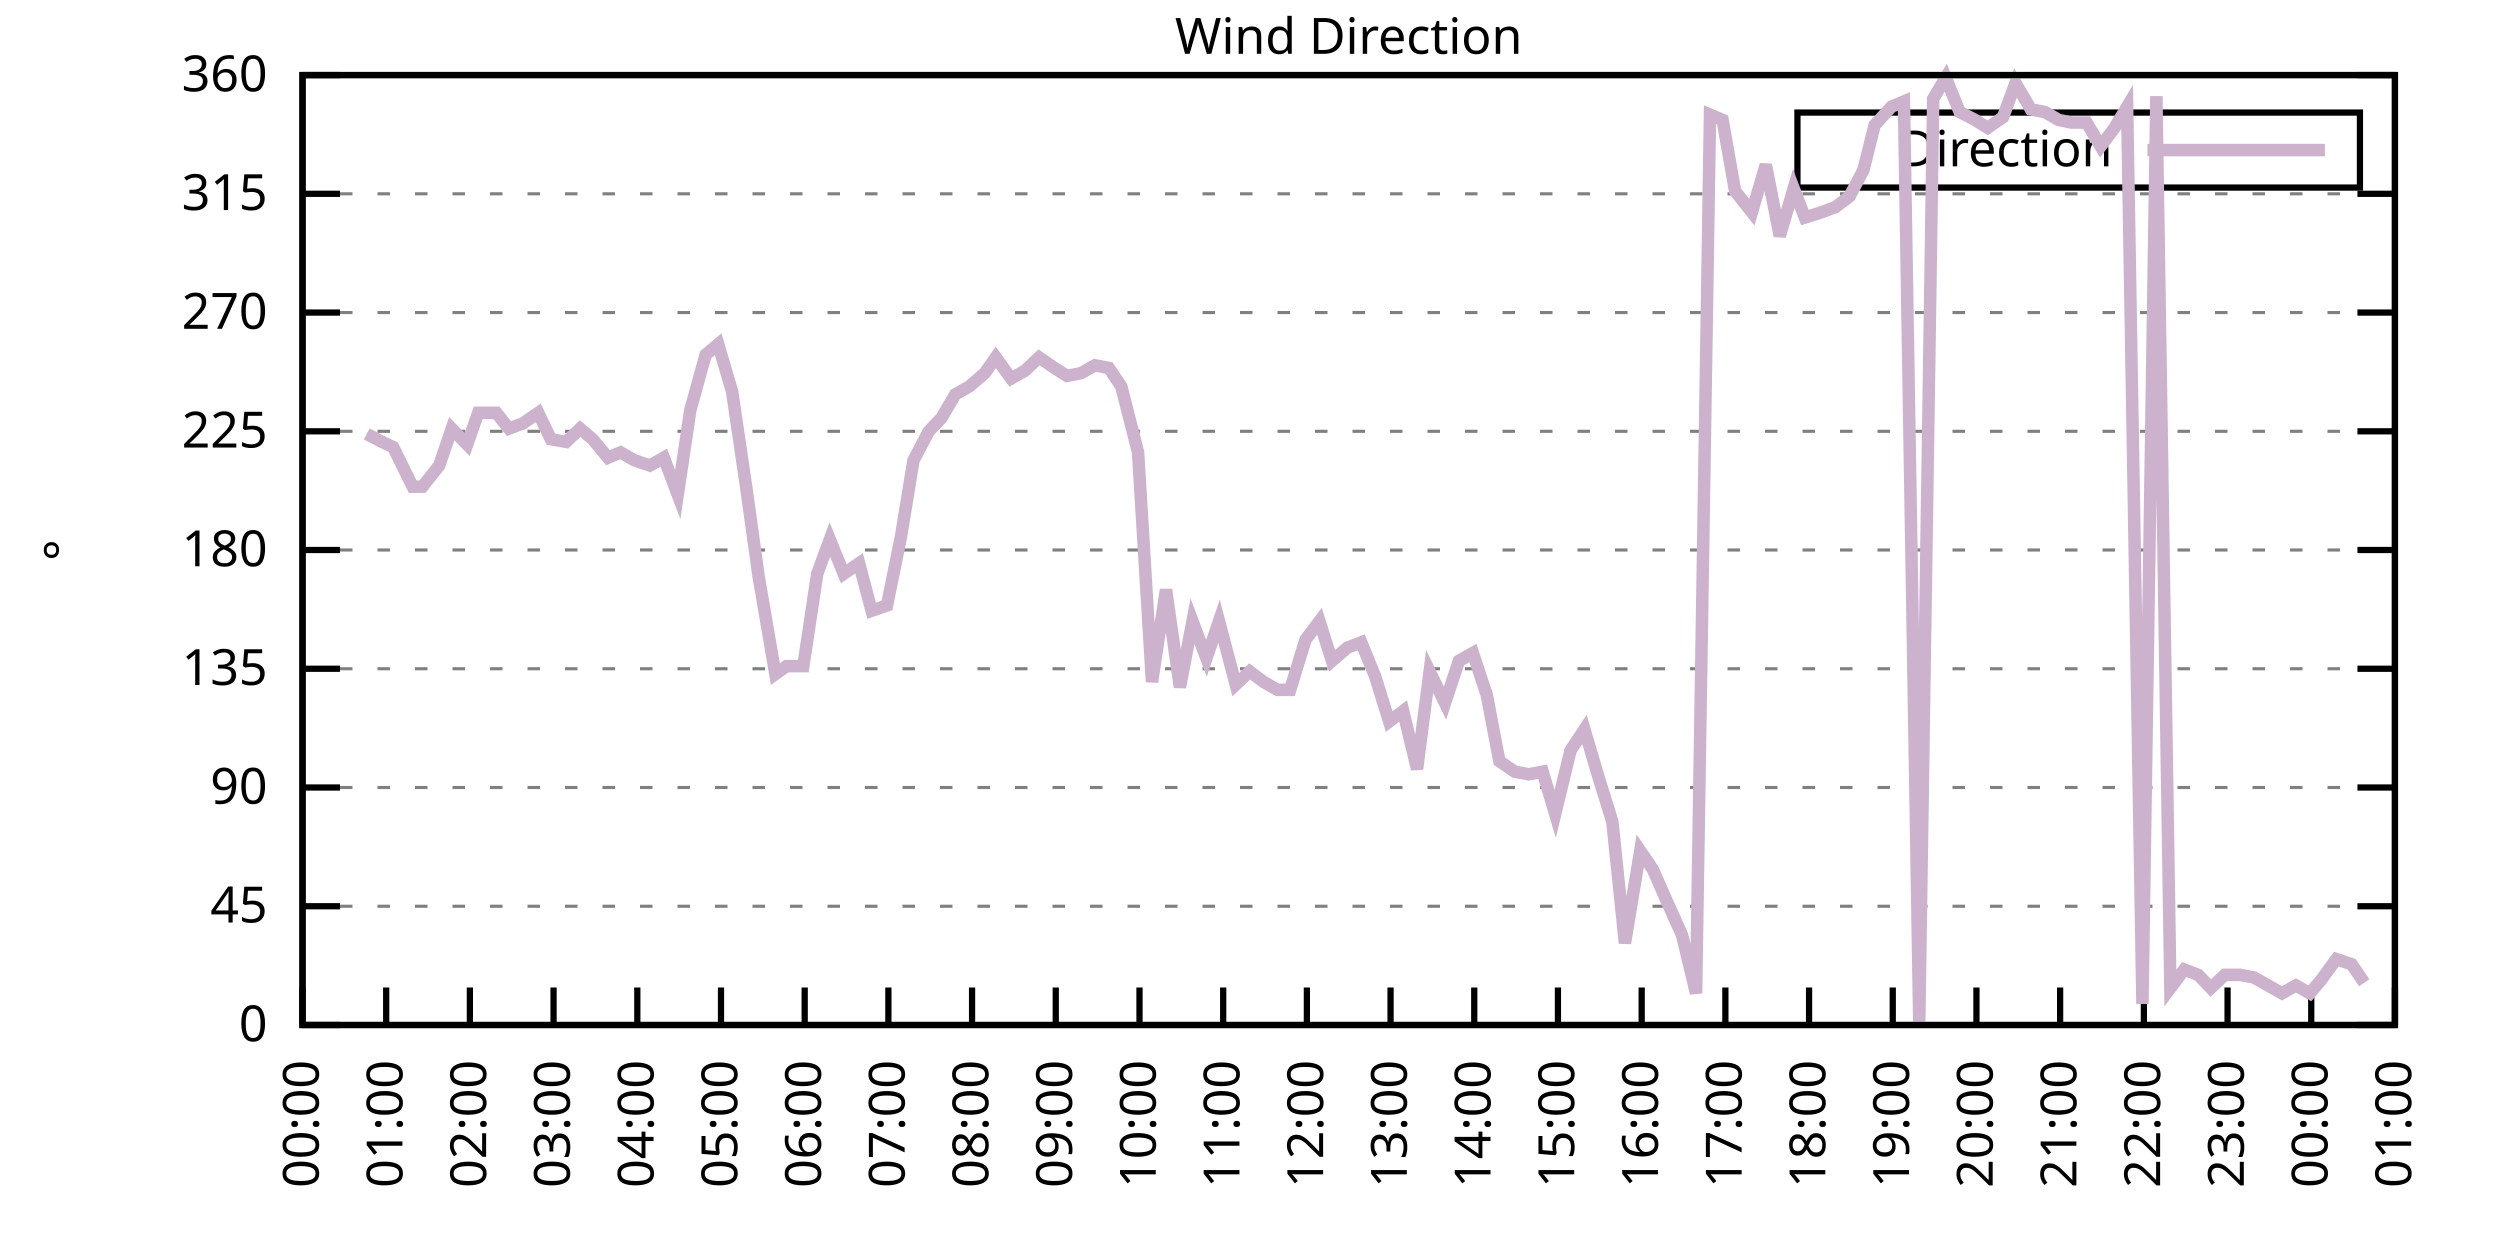
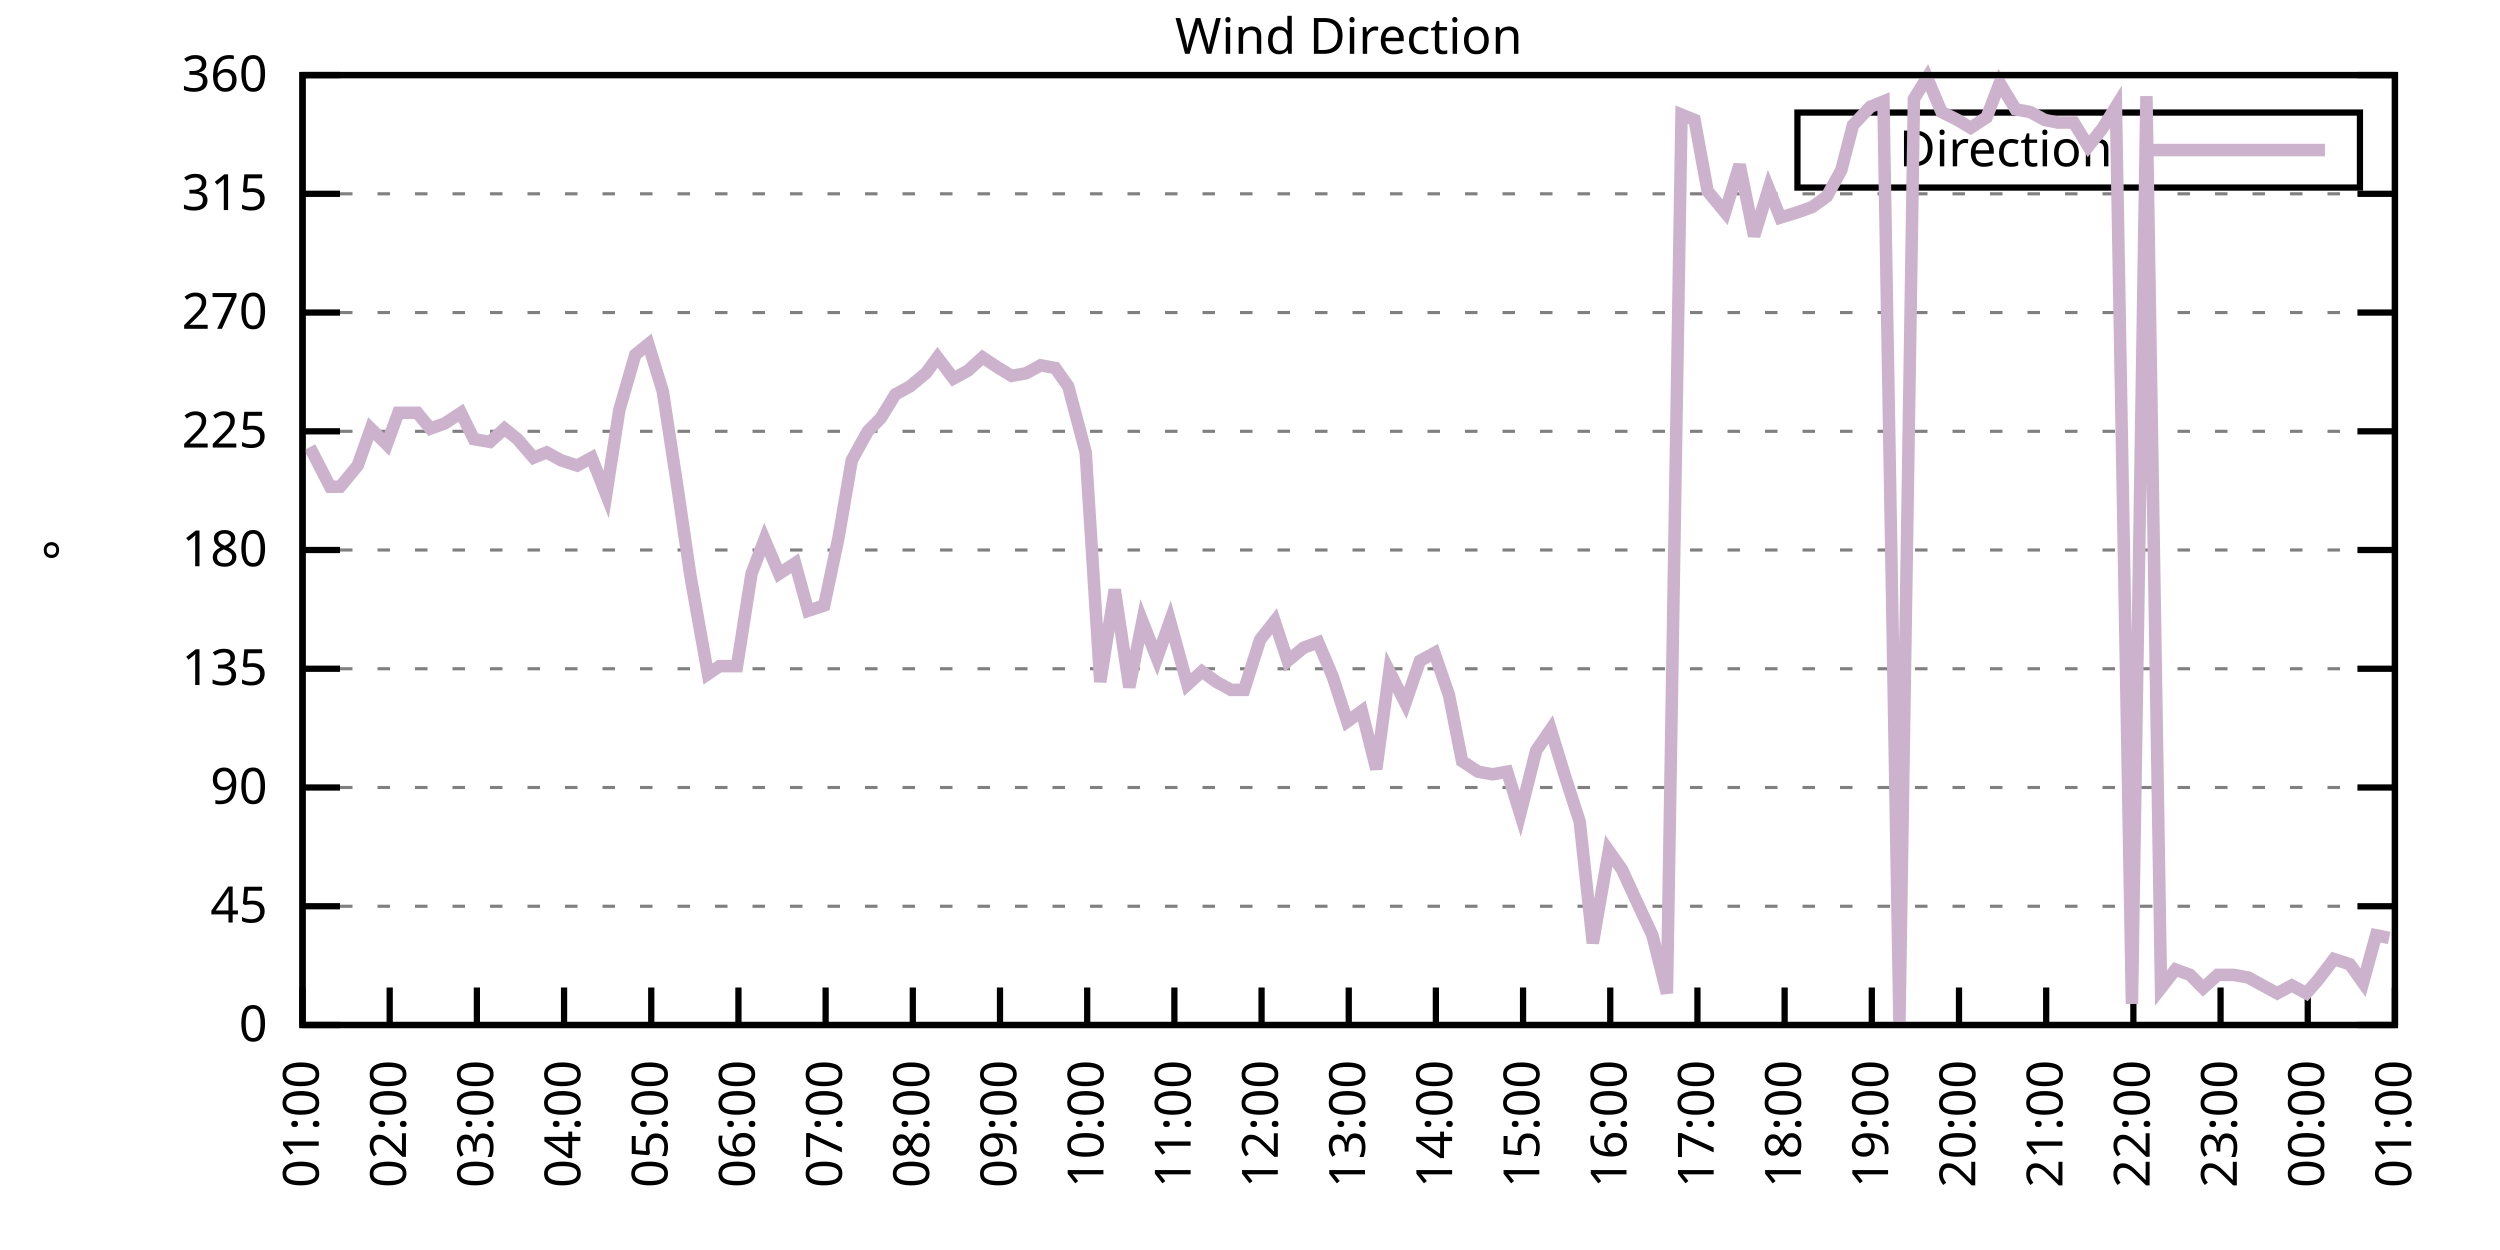
<svg xmlns="http://www.w3.org/2000/svg" xmlns:xlink="http://www.w3.org/1999/xlink" width="400" height="200" viewBox="0 0 400 200">
  <g id="gnuplot_canvas">
    <rect x="0" y="0" width="400" height="200" fill="none" />
    <defs>
      <circle id="gpDot" r="0.5" stroke-width="0.5" stroke="currentColor" />
      <path id="gpPt0" stroke-width="0.333" stroke="currentColor" d="M-1,0 h2 M0,-1 v2" />
      <path id="gpPt1" stroke-width="0.333" stroke="currentColor" d="M-1,-1 L1,1 M1,-1 L-1,1" />
      <path id="gpPt2" stroke-width="0.333" stroke="currentColor" d="M-1,0 L1,0 M0,-1 L0,1 M-1,-1 L1,1 M-1,1 L1,-1" />
      <rect id="gpPt3" stroke-width="0.333" stroke="currentColor" x="-1" y="-1" width="2" height="2" />
      <rect id="gpPt4" stroke-width="0.333" stroke="currentColor" fill="currentColor" x="-1" y="-1" width="2" height="2" />
      <circle id="gpPt5" stroke-width="0.333" stroke="currentColor" cx="0" cy="0" r="1" />
      <use xlink:href="#gpPt5" id="gpPt6" fill="currentColor" stroke="none" />
      <path id="gpPt7" stroke-width="0.333" stroke="currentColor" d="M0,-1.33 L-1.33,0.67 L1.33,0.67 z" />
      <use xlink:href="#gpPt7" id="gpPt8" fill="currentColor" stroke="none" />
      <use xlink:href="#gpPt7" id="gpPt9" stroke="currentColor" transform="rotate(180)" />
      <use xlink:href="#gpPt9" id="gpPt10" fill="currentColor" stroke="none" />
      <use xlink:href="#gpPt3" id="gpPt11" stroke="currentColor" transform="rotate(45)" />
      <use xlink:href="#gpPt11" id="gpPt12" fill="currentColor" stroke="none" />
      <path id="gpPt13" stroke-width="0.333" stroke="currentColor" d="M0,1.330 L1.265,0.411 L0.782,-1.067 L-0.782,-1.076 L-1.265,0.411 z" />
      <use xlink:href="#gpPt13" id="gpPt14" fill="currentColor" stroke="none" />
      <filter id="textbox" filterUnits="objectBoundingBox" x="0" y="0" height="1" width="1">
        <feFlood flood-color="white" flood-opacity="1" result="bgnd" />
        <feComposite in="SourceGraphic" in2="bgnd" operator="atop" />
      </filter>
      <filter id="greybox" filterUnits="objectBoundingBox" x="0" y="0" height="1" width="1">
        <feFlood flood-color="lightgrey" flood-opacity="1" result="grey" />
        <feComposite in="SourceGraphic" in2="grey" operator="atop" />
      </filter>
    </defs>
    <g fill="none" color="white" stroke="currentColor" stroke-width="1.00" stroke-linecap="butt" stroke-linejoin="miter">
</g>
    <g fill="none" color="black" stroke="currentColor" stroke-width="1.00" stroke-linecap="butt" stroke-linejoin="miter">
      <g stroke="none" shape-rendering="crispEdges">
        <polygon fill="rgb(255, 255, 255)" points="48.40,164.00 383.18,164.00 383.18,12.02 48.40,12.02 " />
      </g>
    </g>
    <g fill="none" color="black" stroke="currentColor" stroke-width="1.00" stroke-linecap="butt" stroke-linejoin="miter">
</g>
    <g fill="none" color="black" stroke="black" stroke-width="0.50" stroke-linecap="butt" stroke-linejoin="miter">
</g>
    <g fill="none" color="gray" stroke="currentColor" stroke-width="0.50" stroke-linecap="butt" stroke-linejoin="miter">
      <path stroke="gray" stroke-dasharray="2,4" class="gridline" d="M48.40,164.00 L383.19,164.00  " />
    </g>
    <g fill="none" color="gray" stroke="gray" stroke-width="1.00" stroke-linecap="butt" stroke-linejoin="miter">
</g>
    <g fill="none" color="black" stroke="currentColor" stroke-width="1.00" stroke-linecap="butt" stroke-linejoin="miter">
      <path stroke="black" d="M48.40,164.00 L54.40,164.00 M383.19,164.00 L377.19,164.00  " />
      <g transform="translate(42.80,166.60)" stroke="none" fill="black" font-family="Sans" font-size="8.00" text-anchor="end">
        <text>
          <tspan font-family="Sans"> 0</tspan>
        </text>
      </g>
    </g>
    <g fill="none" color="black" stroke="currentColor" stroke-width="1.00" stroke-linecap="butt" stroke-linejoin="miter">
</g>
    <g fill="none" color="black" stroke="black" stroke-width="0.50" stroke-linecap="butt" stroke-linejoin="miter">
</g>
    <g fill="none" color="gray" stroke="currentColor" stroke-width="0.50" stroke-linecap="butt" stroke-linejoin="miter">
      <path stroke="gray" stroke-dasharray="2,4" class="gridline" d="M48.40,145.00 L383.19,145.00  " />
    </g>
    <g fill="none" color="gray" stroke="gray" stroke-width="1.00" stroke-linecap="butt" stroke-linejoin="miter">
</g>
    <g fill="none" color="black" stroke="currentColor" stroke-width="1.00" stroke-linecap="butt" stroke-linejoin="miter">
      <path stroke="black" d="M48.40,145.00 L54.40,145.00 M383.19,145.00 L377.19,145.00  " />
      <g transform="translate(42.80,147.60)" stroke="none" fill="black" font-family="Sans" font-size="8.00" text-anchor="end">
        <text>
          <tspan font-family="Sans"> 45</tspan>
        </text>
      </g>
    </g>
    <g fill="none" color="black" stroke="currentColor" stroke-width="1.00" stroke-linecap="butt" stroke-linejoin="miter">
</g>
    <g fill="none" color="black" stroke="black" stroke-width="0.50" stroke-linecap="butt" stroke-linejoin="miter">
</g>
    <g fill="none" color="gray" stroke="currentColor" stroke-width="0.50" stroke-linecap="butt" stroke-linejoin="miter">
      <path stroke="gray" stroke-dasharray="2,4" class="gridline" d="M48.40,126.00 L383.19,126.00  " />
    </g>
    <g fill="none" color="gray" stroke="gray" stroke-width="1.00" stroke-linecap="butt" stroke-linejoin="miter">
</g>
    <g fill="none" color="black" stroke="currentColor" stroke-width="1.00" stroke-linecap="butt" stroke-linejoin="miter">
      <path stroke="black" d="M48.40,126.00 L54.40,126.00 M383.19,126.00 L377.19,126.00  " />
      <g transform="translate(42.80,128.60)" stroke="none" fill="black" font-family="Sans" font-size="8.00" text-anchor="end">
        <text>
          <tspan font-family="Sans"> 90</tspan>
        </text>
      </g>
    </g>
    <g fill="none" color="black" stroke="currentColor" stroke-width="1.00" stroke-linecap="butt" stroke-linejoin="miter">
</g>
    <g fill="none" color="black" stroke="black" stroke-width="0.50" stroke-linecap="butt" stroke-linejoin="miter">
</g>
    <g fill="none" color="gray" stroke="currentColor" stroke-width="0.50" stroke-linecap="butt" stroke-linejoin="miter">
      <path stroke="gray" stroke-dasharray="2,4" class="gridline" d="M48.40,107.00 L383.19,107.00  " />
    </g>
    <g fill="none" color="gray" stroke="gray" stroke-width="1.00" stroke-linecap="butt" stroke-linejoin="miter">
</g>
    <g fill="none" color="black" stroke="currentColor" stroke-width="1.00" stroke-linecap="butt" stroke-linejoin="miter">
      <path stroke="black" d="M48.40,107.00 L54.40,107.00 M383.19,107.00 L377.19,107.00  " />
      <g transform="translate(42.80,109.60)" stroke="none" fill="black" font-family="Sans" font-size="8.00" text-anchor="end">
        <text>
          <tspan font-family="Sans"> 135</tspan>
        </text>
      </g>
    </g>
    <g fill="none" color="black" stroke="currentColor" stroke-width="1.00" stroke-linecap="butt" stroke-linejoin="miter">
</g>
    <g fill="none" color="black" stroke="black" stroke-width="0.50" stroke-linecap="butt" stroke-linejoin="miter">
</g>
    <g fill="none" color="gray" stroke="currentColor" stroke-width="0.50" stroke-linecap="butt" stroke-linejoin="miter">
      <path stroke="gray" stroke-dasharray="2,4" class="gridline" d="M48.40,88.00 L383.19,88.00  " />
    </g>
    <g fill="none" color="gray" stroke="gray" stroke-width="1.00" stroke-linecap="butt" stroke-linejoin="miter">
</g>
    <g fill="none" color="black" stroke="currentColor" stroke-width="1.00" stroke-linecap="butt" stroke-linejoin="miter">
      <path stroke="black" d="M48.40,88.00 L54.40,88.00 M383.19,88.00 L377.19,88.00  " />
      <g transform="translate(42.80,90.60)" stroke="none" fill="black" font-family="Sans" font-size="8.00" text-anchor="end">
        <text>
          <tspan font-family="Sans"> 180</tspan>
        </text>
      </g>
    </g>
    <g fill="none" color="black" stroke="currentColor" stroke-width="1.00" stroke-linecap="butt" stroke-linejoin="miter">
</g>
    <g fill="none" color="black" stroke="black" stroke-width="0.50" stroke-linecap="butt" stroke-linejoin="miter">
</g>
    <g fill="none" color="gray" stroke="currentColor" stroke-width="0.50" stroke-linecap="butt" stroke-linejoin="miter">
      <path stroke="gray" stroke-dasharray="2,4" class="gridline" d="M48.40,69.01 L383.19,69.01  " />
    </g>
    <g fill="none" color="gray" stroke="gray" stroke-width="1.00" stroke-linecap="butt" stroke-linejoin="miter">
</g>
    <g fill="none" color="black" stroke="currentColor" stroke-width="1.00" stroke-linecap="butt" stroke-linejoin="miter">
      <path stroke="black" d="M48.40,69.01 L54.40,69.01 M383.19,69.01 L377.19,69.01  " />
      <g transform="translate(42.80,71.61)" stroke="none" fill="black" font-family="Sans" font-size="8.00" text-anchor="end">
        <text>
          <tspan font-family="Sans"> 225</tspan>
        </text>
      </g>
    </g>
    <g fill="none" color="black" stroke="currentColor" stroke-width="1.00" stroke-linecap="butt" stroke-linejoin="miter">
</g>
    <g fill="none" color="black" stroke="black" stroke-width="0.50" stroke-linecap="butt" stroke-linejoin="miter">
</g>
    <g fill="none" color="gray" stroke="currentColor" stroke-width="0.50" stroke-linecap="butt" stroke-linejoin="miter">
      <path stroke="gray" stroke-dasharray="2,4" class="gridline" d="M48.40,50.01 L383.19,50.01  " />
    </g>
    <g fill="none" color="gray" stroke="gray" stroke-width="1.00" stroke-linecap="butt" stroke-linejoin="miter">
</g>
    <g fill="none" color="black" stroke="currentColor" stroke-width="1.00" stroke-linecap="butt" stroke-linejoin="miter">
      <path stroke="black" d="M48.40,50.01 L54.40,50.01 M383.19,50.01 L377.19,50.01  " />
      <g transform="translate(42.80,52.61)" stroke="none" fill="black" font-family="Sans" font-size="8.00" text-anchor="end">
        <text>
          <tspan font-family="Sans"> 270</tspan>
        </text>
      </g>
    </g>
    <g fill="none" color="black" stroke="currentColor" stroke-width="1.00" stroke-linecap="butt" stroke-linejoin="miter">
</g>
    <g fill="none" color="black" stroke="black" stroke-width="0.50" stroke-linecap="butt" stroke-linejoin="miter">
</g>
    <g fill="none" color="gray" stroke="currentColor" stroke-width="0.50" stroke-linecap="butt" stroke-linejoin="miter">
      <path stroke="gray" stroke-dasharray="2,4" class="gridline" d="M48.40,31.01 L383.19,31.01  " />
    </g>
    <g fill="none" color="gray" stroke="gray" stroke-width="1.00" stroke-linecap="butt" stroke-linejoin="miter">
</g>
    <g fill="none" color="black" stroke="currentColor" stroke-width="1.00" stroke-linecap="butt" stroke-linejoin="miter">
      <path stroke="black" d="M48.40,31.01 L54.40,31.01 M383.19,31.01 L377.19,31.01  " />
      <g transform="translate(42.80,33.61)" stroke="none" fill="black" font-family="Sans" font-size="8.00" text-anchor="end">
        <text>
          <tspan font-family="Sans"> 315</tspan>
        </text>
      </g>
    </g>
    <g fill="none" color="black" stroke="currentColor" stroke-width="1.00" stroke-linecap="butt" stroke-linejoin="miter">
</g>
    <g fill="none" color="black" stroke="black" stroke-width="0.50" stroke-linecap="butt" stroke-linejoin="miter">
</g>
    <g fill="none" color="gray" stroke="currentColor" stroke-width="0.50" stroke-linecap="butt" stroke-linejoin="miter">
      <path stroke="gray" stroke-dasharray="2,4" class="gridline" d="M48.40,12.01 L383.19,12.01  " />
    </g>
    <g fill="none" color="gray" stroke="gray" stroke-width="1.00" stroke-linecap="butt" stroke-linejoin="miter">
</g>
    <g fill="none" color="black" stroke="currentColor" stroke-width="1.00" stroke-linecap="butt" stroke-linejoin="miter">
      <path stroke="black" d="M48.40,12.01 L54.40,12.01 M383.19,12.01 L377.19,12.01  " />
      <g transform="translate(42.80,14.61)" stroke="none" fill="black" font-family="Sans" font-size="8.00" text-anchor="end">
        <text>
          <tspan font-family="Sans"> 360</tspan>
        </text>
      </g>
    </g>
    <g fill="none" color="black" stroke="currentColor" stroke-width="1.00" stroke-linecap="butt" stroke-linejoin="miter">
      <path stroke="black" d="M48.40,164.00 L48.40,158.00  " />
      <g transform="translate(51.00,169.60) rotate(270.00)" stroke="none" fill="black" font-family="Sans" font-size="8.00" text-anchor="end">
        <text>
-           <tspan font-family="Sans">00:00</tspan>
-         </text>
-       </g>
-     </g>
-     <g fill="none" color="black" stroke="currentColor" stroke-width="1.00" stroke-linecap="butt" stroke-linejoin="miter">
-       <path stroke="black" d="M61.79,164.00 L61.79,158.00  " />
-       <g transform="translate(64.39,169.60) rotate(270.00)" stroke="none" fill="black" font-family="Sans" font-size="8.00" text-anchor="end">
-         <text>
          <tspan font-family="Sans">01:00</tspan>
        </text>
      </g>
    </g>
    <g fill="none" color="black" stroke="currentColor" stroke-width="1.00" stroke-linecap="butt" stroke-linejoin="miter">
-       <path stroke="black" d="M75.18,164.00 L75.18,158.00  " />
-       <g transform="translate(77.78,169.60) rotate(270.00)" stroke="none" fill="black" font-family="Sans" font-size="8.00" text-anchor="end">
+       <path stroke="black" d="M62.35,164.00 L62.35,158.00  " />
+       <g transform="translate(64.95,169.60) rotate(270.00)" stroke="none" fill="black" font-family="Sans" font-size="8.00" text-anchor="end">
        <text>
          <tspan font-family="Sans">02:00</tspan>
        </text>
      </g>
    </g>
    <g fill="none" color="black" stroke="currentColor" stroke-width="1.00" stroke-linecap="butt" stroke-linejoin="miter">
-       <path stroke="black" d="M88.57,164.00 L88.57,158.00  " />
-       <g transform="translate(91.17,169.60) rotate(270.00)" stroke="none" fill="black" font-family="Sans" font-size="8.00" text-anchor="end">
+       <path stroke="black" d="M76.30,164.00 L76.30,158.00  " />
+       <g transform="translate(78.90,169.60) rotate(270.00)" stroke="none" fill="black" font-family="Sans" font-size="8.00" text-anchor="end">
        <text>
          <tspan font-family="Sans">03:00</tspan>
        </text>
      </g>
    </g>
    <g fill="none" color="black" stroke="currentColor" stroke-width="1.00" stroke-linecap="butt" stroke-linejoin="miter">
-       <path stroke="black" d="M101.97,164.00 L101.97,158.00  " />
-       <g transform="translate(104.57,169.60) rotate(270.00)" stroke="none" fill="black" font-family="Sans" font-size="8.00" text-anchor="end">
+       <path stroke="black" d="M90.25,164.00 L90.25,158.00  " />
+       <g transform="translate(92.85,169.60) rotate(270.00)" stroke="none" fill="black" font-family="Sans" font-size="8.00" text-anchor="end">
        <text>
          <tspan font-family="Sans">04:00</tspan>
        </text>
      </g>
    </g>
    <g fill="none" color="black" stroke="currentColor" stroke-width="1.00" stroke-linecap="butt" stroke-linejoin="miter">
-       <path stroke="black" d="M115.36,164.00 L115.36,158.00  " />
-       <g transform="translate(117.96,169.60) rotate(270.00)" stroke="none" fill="black" font-family="Sans" font-size="8.00" text-anchor="end">
+       <path stroke="black" d="M104.20,164.00 L104.20,158.00  " />
+       <g transform="translate(106.80,169.60) rotate(270.00)" stroke="none" fill="black" font-family="Sans" font-size="8.00" text-anchor="end">
        <text>
          <tspan font-family="Sans">05:00</tspan>
        </text>
      </g>
    </g>
    <g fill="none" color="black" stroke="currentColor" stroke-width="1.00" stroke-linecap="butt" stroke-linejoin="miter">
-       <path stroke="black" d="M128.75,164.00 L128.75,158.00  " />
-       <g transform="translate(131.35,169.60) rotate(270.00)" stroke="none" fill="black" font-family="Sans" font-size="8.00" text-anchor="end">
+       <path stroke="black" d="M118.15,164.00 L118.15,158.00  " />
+       <g transform="translate(120.75,169.60) rotate(270.00)" stroke="none" fill="black" font-family="Sans" font-size="8.00" text-anchor="end">
        <text>
          <tspan font-family="Sans">06:00</tspan>
        </text>
      </g>
    </g>
    <g fill="none" color="black" stroke="currentColor" stroke-width="1.00" stroke-linecap="butt" stroke-linejoin="miter">
-       <path stroke="black" d="M142.14,164.00 L142.14,158.00  " />
-       <g transform="translate(144.74,169.60) rotate(270.00)" stroke="none" fill="black" font-family="Sans" font-size="8.00" text-anchor="end">
+       <path stroke="black" d="M132.10,164.00 L132.10,158.00  " />
+       <g transform="translate(134.70,169.60) rotate(270.00)" stroke="none" fill="black" font-family="Sans" font-size="8.00" text-anchor="end">
        <text>
          <tspan font-family="Sans">07:00</tspan>
        </text>
      </g>
    </g>
    <g fill="none" color="black" stroke="currentColor" stroke-width="1.00" stroke-linecap="butt" stroke-linejoin="miter">
-       <path stroke="black" d="M155.53,164.00 L155.53,158.00  " />
-       <g transform="translate(158.13,169.60) rotate(270.00)" stroke="none" fill="black" font-family="Sans" font-size="8.00" text-anchor="end">
+       <path stroke="black" d="M146.05,164.00 L146.05,158.00  " />
+       <g transform="translate(148.65,169.60) rotate(270.00)" stroke="none" fill="black" font-family="Sans" font-size="8.00" text-anchor="end">
        <text>
          <tspan font-family="Sans">08:00</tspan>
        </text>
      </g>
    </g>
    <g fill="none" color="black" stroke="currentColor" stroke-width="1.00" stroke-linecap="butt" stroke-linejoin="miter">
-       <path stroke="black" d="M168.92,164.00 L168.92,158.00  " />
-       <g transform="translate(171.52,169.60) rotate(270.00)" stroke="none" fill="black" font-family="Sans" font-size="8.00" text-anchor="end">
+       <path stroke="black" d="M160.00,164.00 L160.00,158.00  " />
+       <g transform="translate(162.60,169.60) rotate(270.00)" stroke="none" fill="black" font-family="Sans" font-size="8.00" text-anchor="end">
        <text>
          <tspan font-family="Sans">09:00</tspan>
        </text>
      </g>
    </g>
    <g fill="none" color="black" stroke="currentColor" stroke-width="1.00" stroke-linecap="butt" stroke-linejoin="miter">
-       <path stroke="black" d="M182.32,164.00 L182.32,158.00  " />
-       <g transform="translate(184.92,169.60) rotate(270.00)" stroke="none" fill="black" font-family="Sans" font-size="8.00" text-anchor="end">
+       <path stroke="black" d="M173.95,164.00 L173.95,158.00  " />
+       <g transform="translate(176.55,169.60) rotate(270.00)" stroke="none" fill="black" font-family="Sans" font-size="8.00" text-anchor="end">
        <text>
          <tspan font-family="Sans">10:00</tspan>
        </text>
      </g>
    </g>
    <g fill="none" color="black" stroke="currentColor" stroke-width="1.00" stroke-linecap="butt" stroke-linejoin="miter">
-       <path stroke="black" d="M195.71,164.00 L195.71,158.00  " />
-       <g transform="translate(198.31,169.60) rotate(270.00)" stroke="none" fill="black" font-family="Sans" font-size="8.00" text-anchor="end">
+       <path stroke="black" d="M187.90,164.00 L187.90,158.00  " />
+       <g transform="translate(190.50,169.60) rotate(270.00)" stroke="none" fill="black" font-family="Sans" font-size="8.00" text-anchor="end">
        <text>
          <tspan font-family="Sans">11:00</tspan>
        </text>
      </g>
    </g>
    <g fill="none" color="black" stroke="currentColor" stroke-width="1.00" stroke-linecap="butt" stroke-linejoin="miter">
-       <path stroke="black" d="M209.10,164.00 L209.10,158.00  " />
-       <g transform="translate(211.70,169.60) rotate(270.00)" stroke="none" fill="black" font-family="Sans" font-size="8.00" text-anchor="end">
+       <path stroke="black" d="M201.85,164.00 L201.85,158.00  " />
+       <g transform="translate(204.45,169.60) rotate(270.00)" stroke="none" fill="black" font-family="Sans" font-size="8.00" text-anchor="end">
        <text>
          <tspan font-family="Sans">12:00</tspan>
        </text>
      </g>
    </g>
    <g fill="none" color="black" stroke="currentColor" stroke-width="1.00" stroke-linecap="butt" stroke-linejoin="miter">
-       <path stroke="black" d="M222.49,164.00 L222.49,158.00  " />
-       <g transform="translate(225.09,169.60) rotate(270.00)" stroke="none" fill="black" font-family="Sans" font-size="8.00" text-anchor="end">
+       <path stroke="black" d="M215.80,164.00 L215.80,158.00  " />
+       <g transform="translate(218.40,169.60) rotate(270.00)" stroke="none" fill="black" font-family="Sans" font-size="8.00" text-anchor="end">
        <text>
          <tspan font-family="Sans">13:00</tspan>
        </text>
      </g>
    </g>
    <g fill="none" color="black" stroke="currentColor" stroke-width="1.00" stroke-linecap="butt" stroke-linejoin="miter">
-       <path stroke="black" d="M235.88,164.00 L235.88,158.00  " />
-       <g transform="translate(238.48,169.60) rotate(270.00)" stroke="none" fill="black" font-family="Sans" font-size="8.00" text-anchor="end">
+       <path stroke="black" d="M229.74,164.00 L229.74,158.00  " />
+       <g transform="translate(232.34,169.60) rotate(270.00)" stroke="none" fill="black" font-family="Sans" font-size="8.00" text-anchor="end">
        <text>
          <tspan font-family="Sans">14:00</tspan>
        </text>
      </g>
    </g>
    <g fill="none" color="black" stroke="currentColor" stroke-width="1.00" stroke-linecap="butt" stroke-linejoin="miter">
-       <path stroke="black" d="M249.27,164.00 L249.27,158.00  " />
-       <g transform="translate(251.87,169.60) rotate(270.00)" stroke="none" fill="black" font-family="Sans" font-size="8.00" text-anchor="end">
+       <path stroke="black" d="M243.69,164.00 L243.69,158.00  " />
+       <g transform="translate(246.29,169.60) rotate(270.00)" stroke="none" fill="black" font-family="Sans" font-size="8.00" text-anchor="end">
        <text>
          <tspan font-family="Sans">15:00</tspan>
        </text>
      </g>
    </g>
    <g fill="none" color="black" stroke="currentColor" stroke-width="1.00" stroke-linecap="butt" stroke-linejoin="miter">
-       <path stroke="black" d="M262.67,164.00 L262.67,158.00  " />
-       <g transform="translate(265.27,169.60) rotate(270.00)" stroke="none" fill="black" font-family="Sans" font-size="8.00" text-anchor="end">
+       <path stroke="black" d="M257.64,164.00 L257.64,158.00  " />
+       <g transform="translate(260.24,169.60) rotate(270.00)" stroke="none" fill="black" font-family="Sans" font-size="8.00" text-anchor="end">
        <text>
          <tspan font-family="Sans">16:00</tspan>
        </text>
      </g>
    </g>
    <g fill="none" color="black" stroke="currentColor" stroke-width="1.00" stroke-linecap="butt" stroke-linejoin="miter">
-       <path stroke="black" d="M276.06,164.00 L276.06,158.00  " />
-       <g transform="translate(278.66,169.60) rotate(270.00)" stroke="none" fill="black" font-family="Sans" font-size="8.00" text-anchor="end">
+       <path stroke="black" d="M271.59,164.00 L271.59,158.00  " />
+       <g transform="translate(274.19,169.60) rotate(270.00)" stroke="none" fill="black" font-family="Sans" font-size="8.00" text-anchor="end">
        <text>
          <tspan font-family="Sans">17:00</tspan>
        </text>
      </g>
    </g>
    <g fill="none" color="black" stroke="currentColor" stroke-width="1.00" stroke-linecap="butt" stroke-linejoin="miter">
-       <path stroke="black" d="M289.45,164.00 L289.45,158.00  " />
-       <g transform="translate(292.05,169.60) rotate(270.00)" stroke="none" fill="black" font-family="Sans" font-size="8.00" text-anchor="end">
+       <path stroke="black" d="M285.54,164.00 L285.54,158.00  " />
+       <g transform="translate(288.14,169.60) rotate(270.00)" stroke="none" fill="black" font-family="Sans" font-size="8.00" text-anchor="end">
        <text>
          <tspan font-family="Sans">18:00</tspan>
        </text>
      </g>
    </g>
    <g fill="none" color="black" stroke="currentColor" stroke-width="1.00" stroke-linecap="butt" stroke-linejoin="miter">
-       <path stroke="black" d="M302.84,164.00 L302.84,158.00  " />
-       <g transform="translate(305.44,169.60) rotate(270.00)" stroke="none" fill="black" font-family="Sans" font-size="8.00" text-anchor="end">
+       <path stroke="black" d="M299.49,164.00 L299.49,158.00  " />
+       <g transform="translate(302.09,169.60) rotate(270.00)" stroke="none" fill="black" font-family="Sans" font-size="8.00" text-anchor="end">
        <text>
          <tspan font-family="Sans">19:00</tspan>
        </text>
      </g>
    </g>
    <g fill="none" color="black" stroke="currentColor" stroke-width="1.00" stroke-linecap="butt" stroke-linejoin="miter">
-       <path stroke="black" d="M316.23,164.00 L316.23,158.00  " />
-       <g transform="translate(318.83,169.60) rotate(270.00)" stroke="none" fill="black" font-family="Sans" font-size="8.00" text-anchor="end">
+       <path stroke="black" d="M313.44,164.00 L313.44,158.00  " />
+       <g transform="translate(316.04,169.60) rotate(270.00)" stroke="none" fill="black" font-family="Sans" font-size="8.00" text-anchor="end">
        <text>
          <tspan font-family="Sans">20:00</tspan>
        </text>
      </g>
    </g>
    <g fill="none" color="black" stroke="currentColor" stroke-width="1.00" stroke-linecap="butt" stroke-linejoin="miter">
-       <path stroke="black" d="M329.62,164.00 L329.62,158.00  " />
-       <g transform="translate(332.22,169.60) rotate(270.00)" stroke="none" fill="black" font-family="Sans" font-size="8.00" text-anchor="end">
+       <path stroke="black" d="M327.39,164.00 L327.39,158.00  " />
+       <g transform="translate(329.99,169.60) rotate(270.00)" stroke="none" fill="black" font-family="Sans" font-size="8.00" text-anchor="end">
        <text>
          <tspan font-family="Sans">21:00</tspan>
        </text>
      </g>
    </g>
    <g fill="none" color="black" stroke="currentColor" stroke-width="1.00" stroke-linecap="butt" stroke-linejoin="miter">
-       <path stroke="black" d="M343.02,164.00 L343.02,158.00  " />
-       <g transform="translate(345.62,169.60) rotate(270.00)" stroke="none" fill="black" font-family="Sans" font-size="8.00" text-anchor="end">
+       <path stroke="black" d="M341.34,164.00 L341.34,158.00  " />
+       <g transform="translate(343.94,169.60) rotate(270.00)" stroke="none" fill="black" font-family="Sans" font-size="8.00" text-anchor="end">
        <text>
          <tspan font-family="Sans">22:00</tspan>
        </text>
      </g>
    </g>
    <g fill="none" color="black" stroke="currentColor" stroke-width="1.00" stroke-linecap="butt" stroke-linejoin="miter">
-       <path stroke="black" d="M356.41,164.00 L356.41,158.00  " />
-       <g transform="translate(359.01,169.60) rotate(270.00)" stroke="none" fill="black" font-family="Sans" font-size="8.00" text-anchor="end">
+       <path stroke="black" d="M355.29,164.00 L355.29,158.00  " />
+       <g transform="translate(357.89,169.60) rotate(270.00)" stroke="none" fill="black" font-family="Sans" font-size="8.00" text-anchor="end">
        <text>
          <tspan font-family="Sans">23:00</tspan>
        </text>
      </g>
    </g>
    <g fill="none" color="black" stroke="currentColor" stroke-width="1.00" stroke-linecap="butt" stroke-linejoin="miter">
-       <path stroke="black" d="M369.80,164.00 L369.80,158.00  " />
-       <g transform="translate(372.40,169.60) rotate(270.00)" stroke="none" fill="black" font-family="Sans" font-size="8.00" text-anchor="end">
+       <path stroke="black" d="M369.24,164.00 L369.24,158.00  " />
+       <g transform="translate(371.84,169.60) rotate(270.00)" stroke="none" fill="black" font-family="Sans" font-size="8.00" text-anchor="end">
        <text>
          <tspan font-family="Sans">00:00</tspan>
        </text>
      </g>
    </g>
    <g fill="none" color="black" stroke="currentColor" stroke-width="1.00" stroke-linecap="butt" stroke-linejoin="miter">
      <path stroke="black" d="M383.19,164.00 L383.19,158.00  " />
      <g transform="translate(385.79,169.60) rotate(270.00)" stroke="none" fill="black" font-family="Sans" font-size="8.00" text-anchor="end">
        <text>
          <tspan font-family="Sans">01:00</tspan>
        </text>
      </g>
    </g>
    <g fill="none" color="black" stroke="currentColor" stroke-width="1.00" stroke-linecap="butt" stroke-linejoin="miter">
</g>
    <g fill="none" color="black" stroke="currentColor" stroke-width="1.00" stroke-linecap="butt" stroke-linejoin="miter">
      <path stroke="black" d="M48.40,12.01 L48.40,164.00 L383.19,164.00 L383.19,12.01 L48.40,12.01 Z  " />
    </g>
    <g fill="none" color="black" stroke="currentColor" stroke-width="1.00" stroke-linecap="butt" stroke-linejoin="miter">
</g>
    <g fill="none" color="black" stroke="currentColor" stroke-width="1.00" stroke-linecap="butt" stroke-linejoin="miter">
      <path stroke="black" d="M287.59,30.01 L287.59,18.01 L377.59,18.01 L377.59,30.01 L287.59,30.01 Z  " />
    </g>
    <g id="Wind_direction_plot_1">
      <g fill="none" color="white" stroke="black" stroke-width="2.00" stroke-linecap="butt" stroke-linejoin="miter">
</g>
      <g fill="none" color="black" stroke="currentColor" stroke-width="2.00" stroke-linecap="butt" stroke-linejoin="miter">
        <g transform="translate(337.99,26.61)" stroke="none" fill="black" font-family="Sans" font-size="8.00" text-anchor="end">
          <text>
            <tspan font-family="Sans">Direction</tspan>
          </text>
        </g>
      </g>
      <g fill="none" color="black" stroke="currentColor" stroke-width="2.00" stroke-linecap="butt" stroke-linejoin="miter">
-         <path stroke="rgb(204, 178, 204)" d="M343.59,24.01 L371.99,24.01 M58.67,69.43 L61.12,70.70 L62.91,71.54 L66.03,77.87 L67.59,77.87 L70.27,74.49   L72.28,68.58 L74.74,71.12 L76.52,66.05 L79.42,66.05 L81.43,68.58 L83.66,67.74 L86.12,66.05 L88.13,70.27   L90.58,70.70 L92.82,68.58 L94.82,70.27 L97.28,73.23 L99.29,72.38 L101.52,73.65 L103.98,74.49 L106.21,73.23   L108.44,79.14 L110.45,65.63 L112.90,56.76 L114.91,55.07 L117.14,62.67 L119.38,77.87 L121.38,92.23 L124.06,107.85   L125.85,106.58 L128.53,106.58 L130.76,91.80 L132.77,86.32 L135.00,91.80 L137.45,90.12 L139.46,97.72 L141.92,96.87   L144.15,85.89 L146.16,73.65 L148.61,69.01 L150.62,66.90 L152.85,63.10 L155.09,61.83 L157.54,59.72 L159.33,57.18   L161.78,60.56 L164.01,59.30 L166.25,57.18 L168.70,58.87 L170.71,60.14 L172.94,59.72 L175.17,58.45 L177.41,58.87   L179.41,61.83 L182.09,72.38 L184.32,109.11 L186.56,94.34 L188.79,109.96 L190.80,99.40 L193.03,105.31 L195.04,99.40   L197.72,109.54 L199.95,107.43 L202.18,109.11 L204.41,110.38 L206.42,110.38 L208.88,102.36 L211.11,99.40 L213.12,105.74   L215.57,103.63 L217.80,102.78 L220.04,108.27 L222.27,115.45 L224.50,113.76 L226.73,123.05 L228.74,107.43 L231.20,112.49   L233.43,105.74 L235.66,104.47 L237.89,111.23 L239.90,121.78 L242.36,123.47 L244.59,123.89 L246.82,123.47 L248.83,130.22   L251.28,120.09 L253.51,116.71 L255.75,124.31 L257.98,131.49 L259.99,150.91 L262.44,136.14 L264.45,139.09 L266.68,144.16   L269.14,149.65 L271.37,158.93 L273.60,18.34 L275.61,19.19 L277.62,30.59 L280.30,33.96 L282.53,26.36 L284.76,37.76   L286.99,30.16 L288.78,34.81 L291.46,33.96 L293.69,33.12 L295.92,31.43 L298.15,27.21 L299.94,20.03 L302.62,17.08   L304.63,16.23 L307.08,163.58 L309.31,15.81 L311.32,12.43 L313.55,17.92 L316.01,19.19 L318.02,20.45 L320.47,18.77   L322.48,13.28 L324.94,17.50 L327.17,17.92 L329.40,19.19 L331.41,19.61 L333.86,19.61 L336.10,23.41 L338.33,20.45   L340.34,17.08 L342.79,160.62 L345.02,15.39 L347.26,158.09 L349.49,155.13 L351.72,155.98 L353.73,158.09 L355.96,155.98   L358.42,155.98 L360.65,156.40 L362.88,157.67 L365.11,158.93 L367.34,157.67 L369.58,158.93 L371.36,156.82 L373.82,153.45   L376.27,154.29 L378.28,157.24  " />
+         <path stroke="rgb(204, 178, 204)" d="M343.59,24.01 L371.99,24.01 M49.56,71.54 L52.82,77.87 L54.44,77.87 L57.23,74.49 L59.33,68.58 L61.88,71.12   L63.74,66.05 L66.77,66.05 L68.86,68.58 L71.18,67.74 L73.74,66.05 L75.83,70.27 L78.39,70.70 L80.72,68.58   L82.81,70.27 L85.37,73.23 L87.46,72.38 L89.78,73.65 L92.34,74.49 L94.67,73.23 L96.99,79.14 L99.08,65.63   L101.64,56.76 L103.73,55.07 L106.06,62.67 L108.38,77.87 L110.48,92.23 L113.27,107.85 L115.13,106.58 L117.92,106.58   L120.24,91.80 L122.33,86.32 L124.66,91.80 L127.22,90.12 L129.31,97.72 L131.87,96.87 L134.19,85.89 L136.28,73.65   L138.84,69.01 L140.93,66.90 L143.26,63.10 L145.58,61.83 L148.14,59.72 L150.00,57.18 L152.56,60.56 L154.88,59.30   L157.21,57.18 L159.76,58.87 L161.86,60.14 L164.18,59.72 L166.51,58.45 L168.83,58.87 L170.92,61.83 L173.71,72.38   L176.04,109.11 L178.36,94.34 L180.69,109.96 L182.78,99.40 L185.11,105.31 L187.20,99.40 L189.99,109.54 L192.31,107.43   L194.64,109.11 L196.96,110.38 L199.06,110.38 L201.61,102.36 L203.94,99.40 L206.03,105.74 L208.59,103.63 L210.91,102.78   L213.24,108.27 L215.56,115.45 L217.89,113.76 L220.21,123.05 L222.30,107.43 L224.86,112.49 L227.19,105.74 L229.51,104.47   L231.84,111.23 L233.93,121.78 L236.49,123.47 L238.81,123.89 L241.14,123.47 L243.23,130.22 L245.79,120.09 L248.11,116.71   L250.44,124.31 L252.76,131.49 L254.85,150.91 L257.41,136.14 L259.50,139.09 L261.83,144.16 L264.39,149.65 L266.71,158.93   L269.04,18.34 L271.13,19.19 L273.22,30.59 L276.01,33.96 L278.34,26.36 L280.66,37.76 L282.99,30.16 L284.85,34.81   L287.64,33.96 L289.96,33.12 L292.29,31.43 L294.61,27.21 L296.47,20.03 L299.26,17.08 L301.35,16.23 L303.91,163.58   L306.23,15.81 L308.33,12.43 L310.65,17.92 L313.21,19.19 L315.30,20.45 L317.86,18.77 L319.95,13.28 L322.51,17.50   L324.83,17.92 L327.16,19.19 L329.25,19.61 L331.81,19.61 L334.13,23.41 L336.46,20.45 L338.55,17.08 L341.11,160.62   L343.43,15.39 L345.76,158.09 L348.08,155.13 L350.41,155.98 L352.50,158.09 L354.83,155.98 L357.38,155.98 L359.71,156.40   L362.03,157.67 L364.36,158.93 L366.68,157.67 L369.01,158.93 L370.87,156.82 L373.43,153.45 L375.98,154.29 L378.08,157.24   L380.17,149.65 L382.26,150.07  " />
      </g>
    </g>
    <g fill="none" color="black" stroke="currentColor" stroke-width="2.00" stroke-linecap="butt" stroke-linejoin="miter">
</g>
    <g fill="none" color="black" stroke="black" stroke-width="1.00" stroke-linecap="butt" stroke-linejoin="miter">
</g>
    <g fill="none" color="black" stroke="currentColor" stroke-width="1.00" stroke-linecap="butt" stroke-linejoin="miter">
      <path stroke="black" d="M48.40,12.01 L48.40,164.00 L383.19,164.00 L383.19,12.01 L48.40,12.01 Z  " />
      <g transform="translate(12.80,88.01) rotate(270.00)" stroke="none" fill="black" font-family="Sans" font-size="8.00" text-anchor="middle">
        <text>
          <tspan font-family="Sans">°</tspan>
        </text>
      </g>
    </g>
    <g fill="none" color="black" stroke="currentColor" stroke-width="1.00" stroke-linecap="butt" stroke-linejoin="miter">
</g>
    <g fill="none" color="black" stroke="currentColor" stroke-width="1.00" stroke-linecap="butt" stroke-linejoin="miter">
      <g transform="translate(215.79,8.61)" stroke="none" fill="black" font-family="Sans" font-size="8.00" text-anchor="middle">
        <text>
          <tspan font-family="Sans">Wind Direction</tspan>
        </text>
      </g>
    </g>
    <g fill="none" color="black" stroke="currentColor" stroke-width="1.00" stroke-linecap="butt" stroke-linejoin="miter">
</g>
  </g>
</svg>
